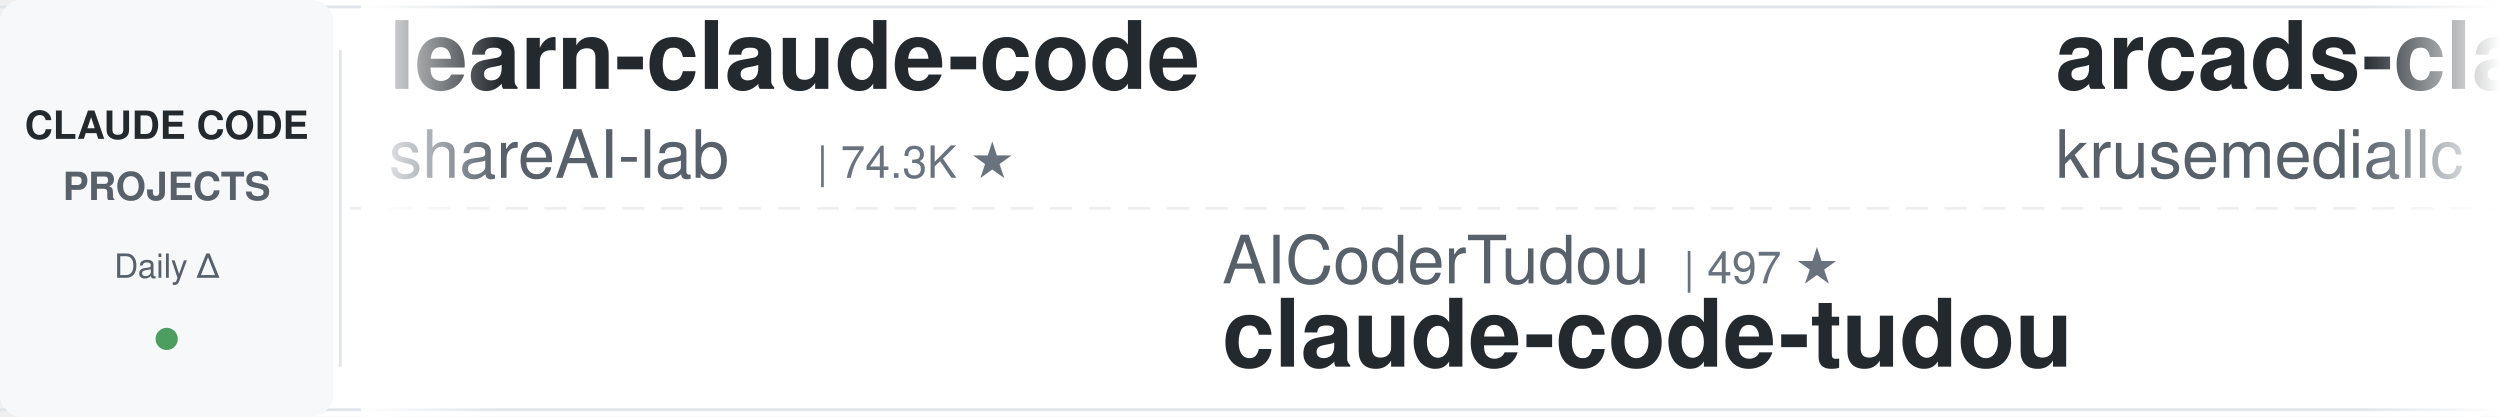
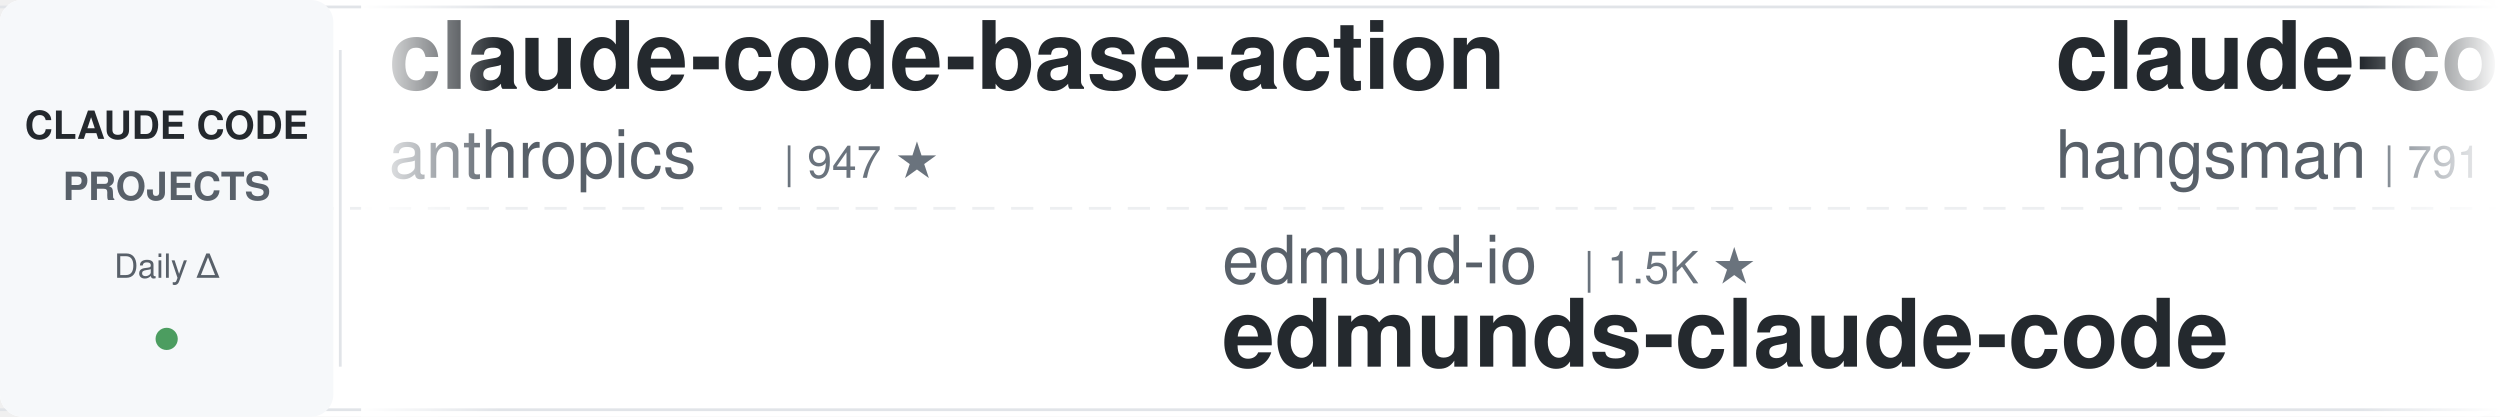
<svg xmlns="http://www.w3.org/2000/svg" width="900" height="150">
  <defs>
    <linearGradient id="leftFade" x1="0%" y1="0%" x2="100%" y2="0%">
      <stop offset="0%" style="stop-color:#ffffff;stop-opacity:1" />
      <stop offset="100%" style="stop-color:#ffffff;stop-opacity:0" />
    </linearGradient>
    <linearGradient id="rightFade" x1="0%" y1="0%" x2="100%" y2="0%">
      <stop offset="0%" style="stop-color:#ffffff;stop-opacity:0" />
      <stop offset="100%" style="stop-color:#ffffff;stop-opacity:1" />
    </linearGradient>
  </defs>
  <rect width="900" height="150" fill="#ffffff" rx="8" />
  <rect x="0" y="2" width="900" height="1" fill="#e1e4e8" />
  <rect x="0" y="147" width="900" height="1" fill="#e1e4e8" />
  <line x1="0" y1="75" x2="900" y2="75" stroke="#e1e4e8" stroke-width="1" stroke-dasharray="8 6" opacity="0.6" />
  <rect x="0" y="0" width="120" height="150" fill="#f6f8fa" rx="8" />
  <text x="60" y="50" font-family="-apple-system, BlinkMacSystemFont, 'Segoe UI', Helvetica, Arial, sans-serif" font-size="14" font-weight="600" fill="#24292e" text-anchor="middle">CLAUDE CODE</text>
  <text x="60" y="72" font-family="-apple-system, BlinkMacSystemFont, 'Segoe UI', Helvetica, Arial, sans-serif" font-size="14" font-weight="600" fill="#586069" text-anchor="middle">PROJECTS</text>
  <text x="60" y="100" font-family="-apple-system, BlinkMacSystemFont, 'Segoe UI', Helvetica, Arial, sans-serif" font-size="12" font-weight="500" fill="#586069" text-anchor="middle">Daily Δ</text>
  <circle cx="60" cy="122" r="4" fill="#22863a" opacity="0.8" />
  <rect x="122" y="18" width="1" height="114" fill="#e1e4e8" />
  <clipPath id="tickerClip">
    <rect x="130" y="0" width="770" height="150" />
  </clipPath>
  <g clip-path="url(#tickerClip)">
    <g id="tickerItems">
      <animateTransform attributeName="transform" attributeType="XML" type="translate" from="0 0" to="-3000 0" dur="54s" repeatCount="indefinite" />
      <g transform="translate(0, 0)">
-         <text x="140" y="32" font-family="-apple-system, BlinkMacSystemFont, 'Segoe UI', Helvetica, Arial, sans-serif" font-size="34" font-weight="600" fill="#24292e">learn-claude-code</text>
-         <text x="140" y="64" font-family="-apple-system, BlinkMacSystemFont, 'Segoe UI', Helvetica, Arial, sans-serif" font-size="24" font-weight="400" fill="#586069">shareAI-lab</text>
-         <text x="294" y="64" font-family="-apple-system, BlinkMacSystemFont, 'Segoe UI', Helvetica, Arial, sans-serif" font-size="16" font-weight="500" fill="#6a737d">| 74.3K ★</text>
+         <text x="140" y="32" font-family="-apple-system, BlinkMacSystemFont, 'Segoe UI', Helvetica, Arial, sans-serif" font-size="34" font-weight="600" fill="#24292e">claude-code-base-action</text>
+         <text x="140" y="64" font-family="-apple-system, BlinkMacSystemFont, 'Segoe UI', Helvetica, Arial, sans-serif" font-size="24" font-weight="400" fill="#586069">anthropics</text>
+         <text x="282" y="64" font-family="-apple-system, BlinkMacSystemFont, 'Segoe UI', Helvetica, Arial, sans-serif" font-size="16" font-weight="500" fill="#6a737d">| 947 ★</text>
      </g>
      <g transform="translate(300, 0)">
-         <text x="140" y="102" font-family="-apple-system, BlinkMacSystemFont, 'Segoe UI', Helvetica, Arial, sans-serif" font-size="24" font-weight="400" fill="#586069">AICoderTudou</text>
-         <text x="306" y="102" font-family="-apple-system, BlinkMacSystemFont, 'Segoe UI', Helvetica, Arial, sans-serif" font-size="16" font-weight="500" fill="#6a737d">| 497 ★</text>
-         <text x="140" y="132" font-family="-apple-system, BlinkMacSystemFont, 'Segoe UI', Helvetica, Arial, sans-serif" font-size="34" font-weight="600" fill="#24292e">claude-code-tudou</text>
+         <text x="140" y="102" font-family="-apple-system, BlinkMacSystemFont, 'Segoe UI', Helvetica, Arial, sans-serif" font-size="24" font-weight="400" fill="#586069">edmund-io</text>
+         <text x="270" y="102" font-family="-apple-system, BlinkMacSystemFont, 'Segoe UI', Helvetica, Arial, sans-serif" font-size="16" font-weight="500" fill="#6a737d">| 1.5K ★</text>
+         <text x="140" y="132" font-family="-apple-system, BlinkMacSystemFont, 'Segoe UI', Helvetica, Arial, sans-serif" font-size="34" font-weight="600" fill="#24292e">edmunds-claude-code</text>
      </g>
      <g transform="translate(600, 0)">
-         <text x="140" y="32" font-family="-apple-system, BlinkMacSystemFont, 'Segoe UI', Helvetica, Arial, sans-serif" font-size="34" font-weight="600" fill="#24292e">arcads-claude-code</text>
-         <text x="140" y="64" font-family="-apple-system, BlinkMacSystemFont, 'Segoe UI', Helvetica, Arial, sans-serif" font-size="24" font-weight="400" fill="#586069">krusemediallc</text>
-         <text x="318" y="64" font-family="-apple-system, BlinkMacSystemFont, 'Segoe UI', Helvetica, Arial, sans-serif" font-size="16" font-weight="500" fill="#6a737d">| 1.2K ★</text>
+         <text x="140" y="32" font-family="-apple-system, BlinkMacSystemFont, 'Segoe UI', Helvetica, Arial, sans-serif" font-size="34" font-weight="600" fill="#24292e">claude-code-source</text>
+         <text x="140" y="64" font-family="-apple-system, BlinkMacSystemFont, 'Segoe UI', Helvetica, Arial, sans-serif" font-size="24" font-weight="400" fill="#586069">hangsman</text>
+         <text x="258" y="64" font-family="-apple-system, BlinkMacSystemFont, 'Segoe UI', Helvetica, Arial, sans-serif" font-size="16" font-weight="500" fill="#6a737d">| 791 ★</text>
      </g>
      <g transform="translate(900, 0)">
-         <text x="140" y="102" font-family="-apple-system, BlinkMacSystemFont, 'Segoe UI', Helvetica, Arial, sans-serif" font-size="24" font-weight="400" fill="#586069">frankbria</text>
-         <text x="270" y="102" font-family="-apple-system, BlinkMacSystemFont, 'Segoe UI', Helvetica, Arial, sans-serif" font-size="16" font-weight="500" fill="#6a737d">| 9.6K ★</text>
-         <text x="140" y="132" font-family="-apple-system, BlinkMacSystemFont, 'Segoe UI', Helvetica, Arial, sans-serif" font-size="34" font-weight="600" fill="#24292e">ralph-claude-code</text>
+         <text x="140" y="102" font-family="-apple-system, BlinkMacSystemFont, 'Segoe UI', Helvetica, Arial, sans-serif" font-size="24" font-weight="400" fill="#586069">krusemediallc</text>
+         <text x="318" y="102" font-family="-apple-system, BlinkMacSystemFont, 'Segoe UI', Helvetica, Arial, sans-serif" font-size="16" font-weight="500" fill="#6a737d">| 1.2K ★</text>
+         <text x="140" y="132" font-family="-apple-system, BlinkMacSystemFont, 'Segoe UI', Helvetica, Arial, sans-serif" font-size="34" font-weight="600" fill="#24292e">arcads-claude-code</text>
      </g>
      <g transform="translate(1200, 0)">
-         <text x="140" y="32" font-family="-apple-system, BlinkMacSystemFont, 'Segoe UI', Helvetica, Arial, sans-serif" font-size="34" font-weight="600" fill="#24292e">skills</text>
-         <text x="140" y="64" font-family="-apple-system, BlinkMacSystemFont, 'Segoe UI', Helvetica, Arial, sans-serif" font-size="24" font-weight="400" fill="#586069">anthropics</text>
-         <text x="282" y="64" font-family="-apple-system, BlinkMacSystemFont, 'Segoe UI', Helvetica, Arial, sans-serif" font-size="16" font-weight="500" fill="#6a737d">| 169.6K ★</text>
+         <text x="140" y="32" font-family="-apple-system, BlinkMacSystemFont, 'Segoe UI', Helvetica, Arial, sans-serif" font-size="34" font-weight="600" fill="#24292e">claude-code-settings</text>
+         <text x="140" y="64" font-family="-apple-system, BlinkMacSystemFont, 'Segoe UI', Helvetica, Arial, sans-serif" font-size="24" font-weight="400" fill="#586069">feiskyer</text>
+         <text x="258" y="64" font-family="-apple-system, BlinkMacSystemFont, 'Segoe UI', Helvetica, Arial, sans-serif" font-size="16" font-weight="500" fill="#6a737d">| 1.6K ★</text>
      </g>
      <g transform="translate(1500, 0)">
-         <text x="140" y="102" font-family="-apple-system, BlinkMacSystemFont, 'Segoe UI', Helvetica, Arial, sans-serif" font-size="24" font-weight="400" fill="#586069">WorldFlowAI</text>
-         <text x="294" y="102" font-family="-apple-system, BlinkMacSystemFont, 'Segoe UI', Helvetica, Arial, sans-serif" font-size="16" font-weight="500" fill="#6a737d">| 1.3K ★</text>
-         <text x="140" y="132" font-family="-apple-system, BlinkMacSystemFont, 'Segoe UI', Helvetica, Arial, sans-serif" font-size="34" font-weight="600" fill="#24292e">everything-claude-code</text>
+         <text x="140" y="102" font-family="-apple-system, BlinkMacSystemFont, 'Segoe UI', Helvetica, Arial, sans-serif" font-size="24" font-weight="400" fill="#586069">disler</text>
+         <text x="234" y="102" font-family="-apple-system, BlinkMacSystemFont, 'Segoe UI', Helvetica, Arial, sans-serif" font-size="16" font-weight="500" fill="#6a737d">| 3.9K ★</text>
+         <text x="140" y="132" font-family="-apple-system, BlinkMacSystemFont, 'Segoe UI', Helvetica, Arial, sans-serif" font-size="34" font-weight="600" fill="#24292e">claude-code-hooks-master...</text>
      </g>
      <g transform="translate(1800, 0)">
-         <text x="140" y="32" font-family="-apple-system, BlinkMacSystemFont, 'Segoe UI', Helvetica, Arial, sans-serif" font-size="34" font-weight="600" fill="#24292e">claude-code-local</text>
-         <text x="140" y="64" font-family="-apple-system, BlinkMacSystemFont, 'Segoe UI', Helvetica, Arial, sans-serif" font-size="24" font-weight="400" fill="#586069">nicedreamzapp</text>
-         <text x="318" y="64" font-family="-apple-system, BlinkMacSystemFont, 'Segoe UI', Helvetica, Arial, sans-serif" font-size="16" font-weight="500" fill="#6a737d">| 3.2K ★</text>
+         <text x="140" y="32" font-family="-apple-system, BlinkMacSystemFont, 'Segoe UI', Helvetica, Arial, sans-serif" font-size="34" font-weight="600" fill="#24292e">awesome-claude-code</text>
+         <text x="140" y="64" font-family="-apple-system, BlinkMacSystemFont, 'Segoe UI', Helvetica, Arial, sans-serif" font-size="24" font-weight="400" fill="#586069">jqueryscript</text>
+         <text x="306" y="64" font-family="-apple-system, BlinkMacSystemFont, 'Segoe UI', Helvetica, Arial, sans-serif" font-size="16" font-weight="500" fill="#6a737d">| 500 ★</text>
      </g>
      <g transform="translate(2100, 0)">
-         <text x="140" y="102" font-family="-apple-system, BlinkMacSystemFont, 'Segoe UI', Helvetica, Arial, sans-serif" font-size="24" font-weight="400" fill="#586069">ponponon</text>
-         <text x="258" y="102" font-family="-apple-system, BlinkMacSystemFont, 'Segoe UI', Helvetica, Arial, sans-serif" font-size="16" font-weight="500" fill="#6a737d">| 2.3K ★</text>
-         <text x="140" y="132" font-family="-apple-system, BlinkMacSystemFont, 'Segoe UI', Helvetica, Arial, sans-serif" font-size="34" font-weight="600" fill="#24292e">claude_code_src</text>
+         <text x="140" y="102" font-family="-apple-system, BlinkMacSystemFont, 'Segoe UI', Helvetica, Arial, sans-serif" font-size="24" font-weight="400" fill="#586069">anthropics</text>
+         <text x="282" y="102" font-family="-apple-system, BlinkMacSystemFont, 'Segoe UI', Helvetica, Arial, sans-serif" font-size="16" font-weight="500" fill="#6a737d">| 8.6K ★</text>
+         <text x="140" y="132" font-family="-apple-system, BlinkMacSystemFont, 'Segoe UI', Helvetica, Arial, sans-serif" font-size="34" font-weight="600" fill="#24292e">claude-code-action</text>
      </g>
      <g transform="translate(2400, 0)">
-         <text x="140" y="32" font-family="-apple-system, BlinkMacSystemFont, 'Segoe UI', Helvetica, Arial, sans-serif" font-size="34" font-weight="600" fill="#24292e">claude-code-telegram</text>
-         <text x="140" y="64" font-family="-apple-system, BlinkMacSystemFont, 'Segoe UI', Helvetica, Arial, sans-serif" font-size="24" font-weight="400" fill="#586069">RichardAtCT</text>
-         <text x="294" y="64" font-family="-apple-system, BlinkMacSystemFont, 'Segoe UI', Helvetica, Arial, sans-serif" font-size="16" font-weight="500" fill="#6a737d">| 2.8K ★</text>
+         <text x="140" y="32" font-family="-apple-system, BlinkMacSystemFont, 'Segoe UI', Helvetica, Arial, sans-serif" font-size="34" font-weight="600" fill="#24292e">claude-code-source-build</text>
+         <text x="140" y="64" font-family="-apple-system, BlinkMacSystemFont, 'Segoe UI', Helvetica, Arial, sans-serif" font-size="24" font-weight="400" fill="#586069">andrew-kramer-inno</text>
+         <text x="378" y="64" font-family="-apple-system, BlinkMacSystemFont, 'Segoe UI', Helvetica, Arial, sans-serif" font-size="16" font-weight="500" fill="#6a737d">| 593 ★</text>
      </g>
      <g transform="translate(2700, 0)">
-         <text x="140" y="102" font-family="-apple-system, BlinkMacSystemFont, 'Segoe UI', Helvetica, Arial, sans-serif" font-size="24" font-weight="400" fill="#586069">https-deeplearning-ai</text>
-         <text x="414" y="102" font-family="-apple-system, BlinkMacSystemFont, 'Segoe UI', Helvetica, Arial, sans-serif" font-size="16" font-weight="500" fill="#6a737d">| 540 ★</text>
-         <text x="140" y="132" font-family="-apple-system, BlinkMacSystemFont, 'Segoe UI', Helvetica, Arial, sans-serif" font-size="34" font-weight="600" fill="#24292e">sc-claude-code-files</text>
+         <text x="140" y="102" font-family="-apple-system, BlinkMacSystemFont, 'Segoe UI', Helvetica, Arial, sans-serif" font-size="24" font-weight="400" fill="#586069">VILA-Lab</text>
+         <text x="258" y="102" font-family="-apple-system, BlinkMacSystemFont, 'Segoe UI', Helvetica, Arial, sans-serif" font-size="16" font-weight="500" fill="#6a737d">| 2.1K ★</text>
+         <text x="140" y="132" font-family="-apple-system, BlinkMacSystemFont, 'Segoe UI', Helvetica, Arial, sans-serif" font-size="34" font-weight="600" fill="#24292e">Dive-into-Claude-Code</text>
      </g>
      <g transform="translate(3000, 0)">
-         <text x="140" y="32" font-family="-apple-system, BlinkMacSystemFont, 'Segoe UI', Helvetica, Arial, sans-serif" font-size="34" font-weight="600" fill="#24292e">learn-claude-code</text>
-         <text x="140" y="64" font-family="-apple-system, BlinkMacSystemFont, 'Segoe UI', Helvetica, Arial, sans-serif" font-size="24" font-weight="400" fill="#586069">shareAI-lab</text>
-         <text x="294" y="64" font-family="-apple-system, BlinkMacSystemFont, 'Segoe UI', Helvetica, Arial, sans-serif" font-size="16" font-weight="500" fill="#6a737d">| 74.3K ★</text>
+         <text x="140" y="32" font-family="-apple-system, BlinkMacSystemFont, 'Segoe UI', Helvetica, Arial, sans-serif" font-size="34" font-weight="600" fill="#24292e">claude-code-base-action</text>
+         <text x="140" y="64" font-family="-apple-system, BlinkMacSystemFont, 'Segoe UI', Helvetica, Arial, sans-serif" font-size="24" font-weight="400" fill="#586069">anthropics</text>
+         <text x="282" y="64" font-family="-apple-system, BlinkMacSystemFont, 'Segoe UI', Helvetica, Arial, sans-serif" font-size="16" font-weight="500" fill="#6a737d">| 947 ★</text>
      </g>
      <g transform="translate(3300, 0)">
-         <text x="140" y="102" font-family="-apple-system, BlinkMacSystemFont, 'Segoe UI', Helvetica, Arial, sans-serif" font-size="24" font-weight="400" fill="#586069">AICoderTudou</text>
-         <text x="306" y="102" font-family="-apple-system, BlinkMacSystemFont, 'Segoe UI', Helvetica, Arial, sans-serif" font-size="16" font-weight="500" fill="#6a737d">| 497 ★</text>
-         <text x="140" y="132" font-family="-apple-system, BlinkMacSystemFont, 'Segoe UI', Helvetica, Arial, sans-serif" font-size="34" font-weight="600" fill="#24292e">claude-code-tudou</text>
+         <text x="140" y="102" font-family="-apple-system, BlinkMacSystemFont, 'Segoe UI', Helvetica, Arial, sans-serif" font-size="24" font-weight="400" fill="#586069">edmund-io</text>
+         <text x="270" y="102" font-family="-apple-system, BlinkMacSystemFont, 'Segoe UI', Helvetica, Arial, sans-serif" font-size="16" font-weight="500" fill="#6a737d">| 1.5K ★</text>
+         <text x="140" y="132" font-family="-apple-system, BlinkMacSystemFont, 'Segoe UI', Helvetica, Arial, sans-serif" font-size="34" font-weight="600" fill="#24292e">edmunds-claude-code</text>
      </g>
      <g transform="translate(3600, 0)">
-         <text x="140" y="32" font-family="-apple-system, BlinkMacSystemFont, 'Segoe UI', Helvetica, Arial, sans-serif" font-size="34" font-weight="600" fill="#24292e">arcads-claude-code</text>
-         <text x="140" y="64" font-family="-apple-system, BlinkMacSystemFont, 'Segoe UI', Helvetica, Arial, sans-serif" font-size="24" font-weight="400" fill="#586069">krusemediallc</text>
-         <text x="318" y="64" font-family="-apple-system, BlinkMacSystemFont, 'Segoe UI', Helvetica, Arial, sans-serif" font-size="16" font-weight="500" fill="#6a737d">| 1.2K ★</text>
+         <text x="140" y="32" font-family="-apple-system, BlinkMacSystemFont, 'Segoe UI', Helvetica, Arial, sans-serif" font-size="34" font-weight="600" fill="#24292e">claude-code-source</text>
+         <text x="140" y="64" font-family="-apple-system, BlinkMacSystemFont, 'Segoe UI', Helvetica, Arial, sans-serif" font-size="24" font-weight="400" fill="#586069">hangsman</text>
+         <text x="258" y="64" font-family="-apple-system, BlinkMacSystemFont, 'Segoe UI', Helvetica, Arial, sans-serif" font-size="16" font-weight="500" fill="#6a737d">| 791 ★</text>
      </g>
      <g transform="translate(3900, 0)">
-         <text x="140" y="102" font-family="-apple-system, BlinkMacSystemFont, 'Segoe UI', Helvetica, Arial, sans-serif" font-size="24" font-weight="400" fill="#586069">frankbria</text>
-         <text x="270" y="102" font-family="-apple-system, BlinkMacSystemFont, 'Segoe UI', Helvetica, Arial, sans-serif" font-size="16" font-weight="500" fill="#6a737d">| 9.6K ★</text>
-         <text x="140" y="132" font-family="-apple-system, BlinkMacSystemFont, 'Segoe UI', Helvetica, Arial, sans-serif" font-size="34" font-weight="600" fill="#24292e">ralph-claude-code</text>
+         <text x="140" y="102" font-family="-apple-system, BlinkMacSystemFont, 'Segoe UI', Helvetica, Arial, sans-serif" font-size="24" font-weight="400" fill="#586069">krusemediallc</text>
+         <text x="318" y="102" font-family="-apple-system, BlinkMacSystemFont, 'Segoe UI', Helvetica, Arial, sans-serif" font-size="16" font-weight="500" fill="#6a737d">| 1.2K ★</text>
+         <text x="140" y="132" font-family="-apple-system, BlinkMacSystemFont, 'Segoe UI', Helvetica, Arial, sans-serif" font-size="34" font-weight="600" fill="#24292e">arcads-claude-code</text>
      </g>
    </g>
  </g>
  <rect x="130" y="0" width="50" height="150" fill="url(#leftFade)" />
  <rect x="850" y="0" width="50" height="150" fill="url(#rightFade)" />
</svg>
